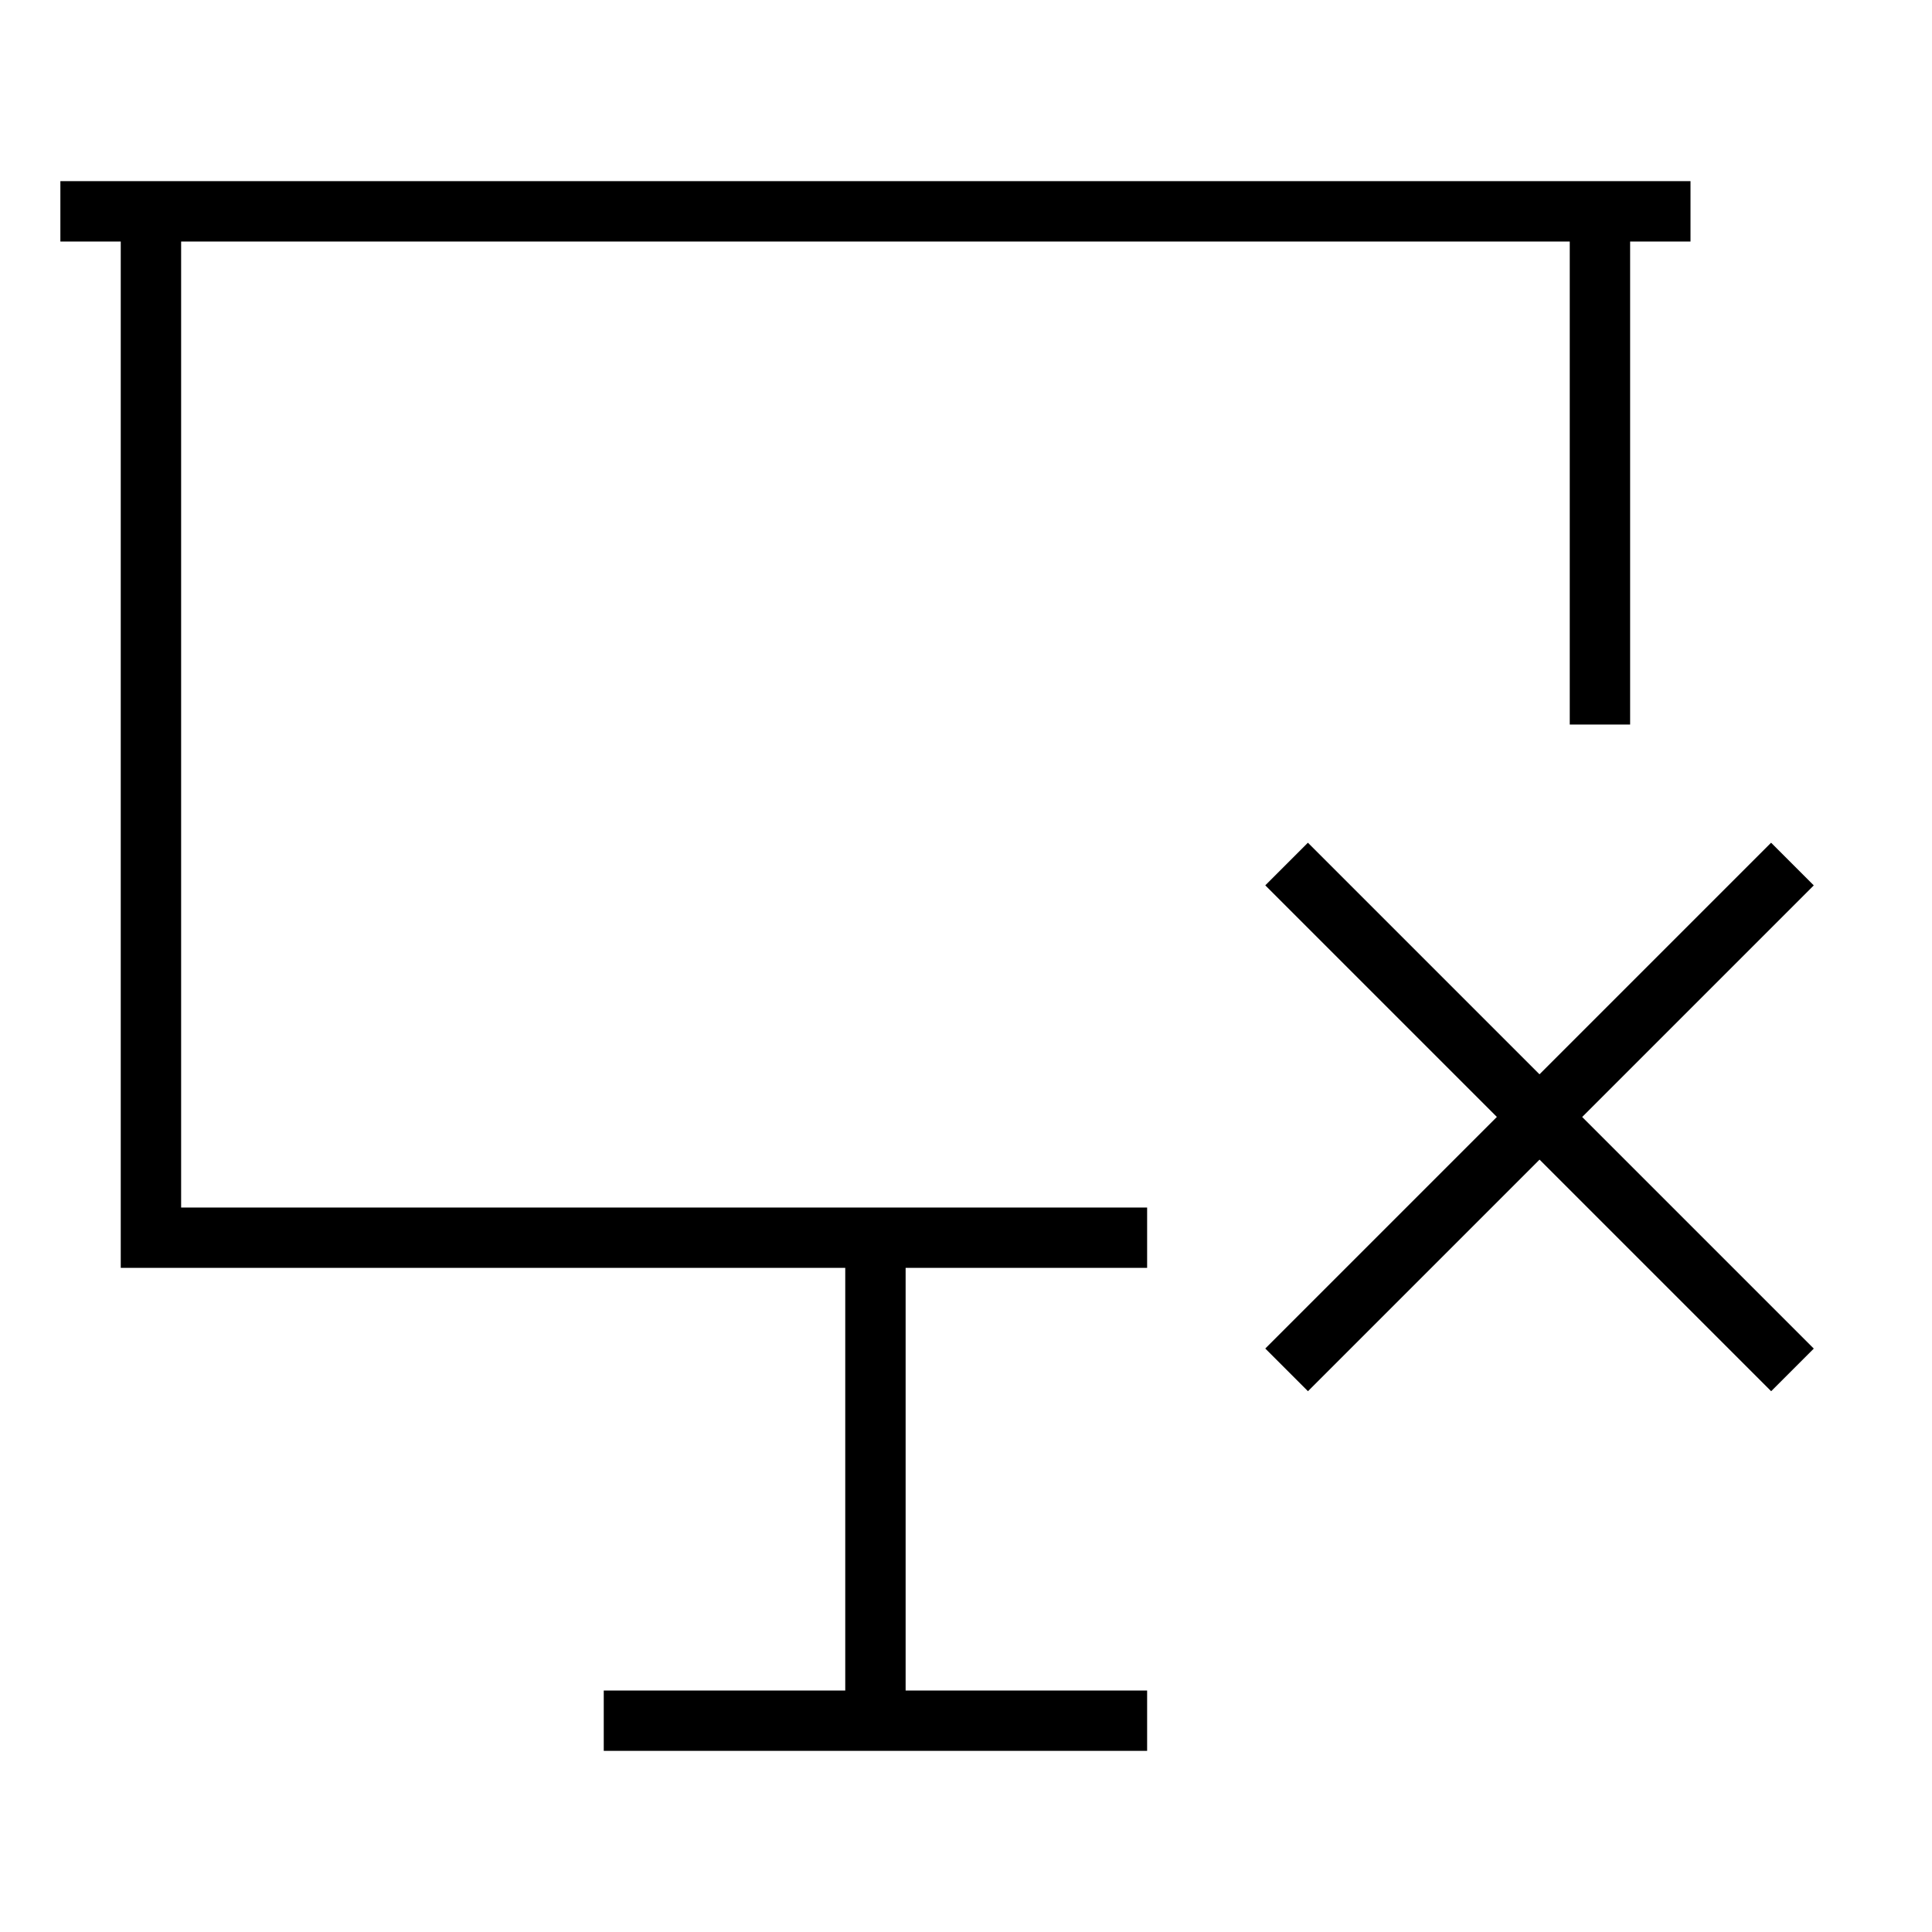
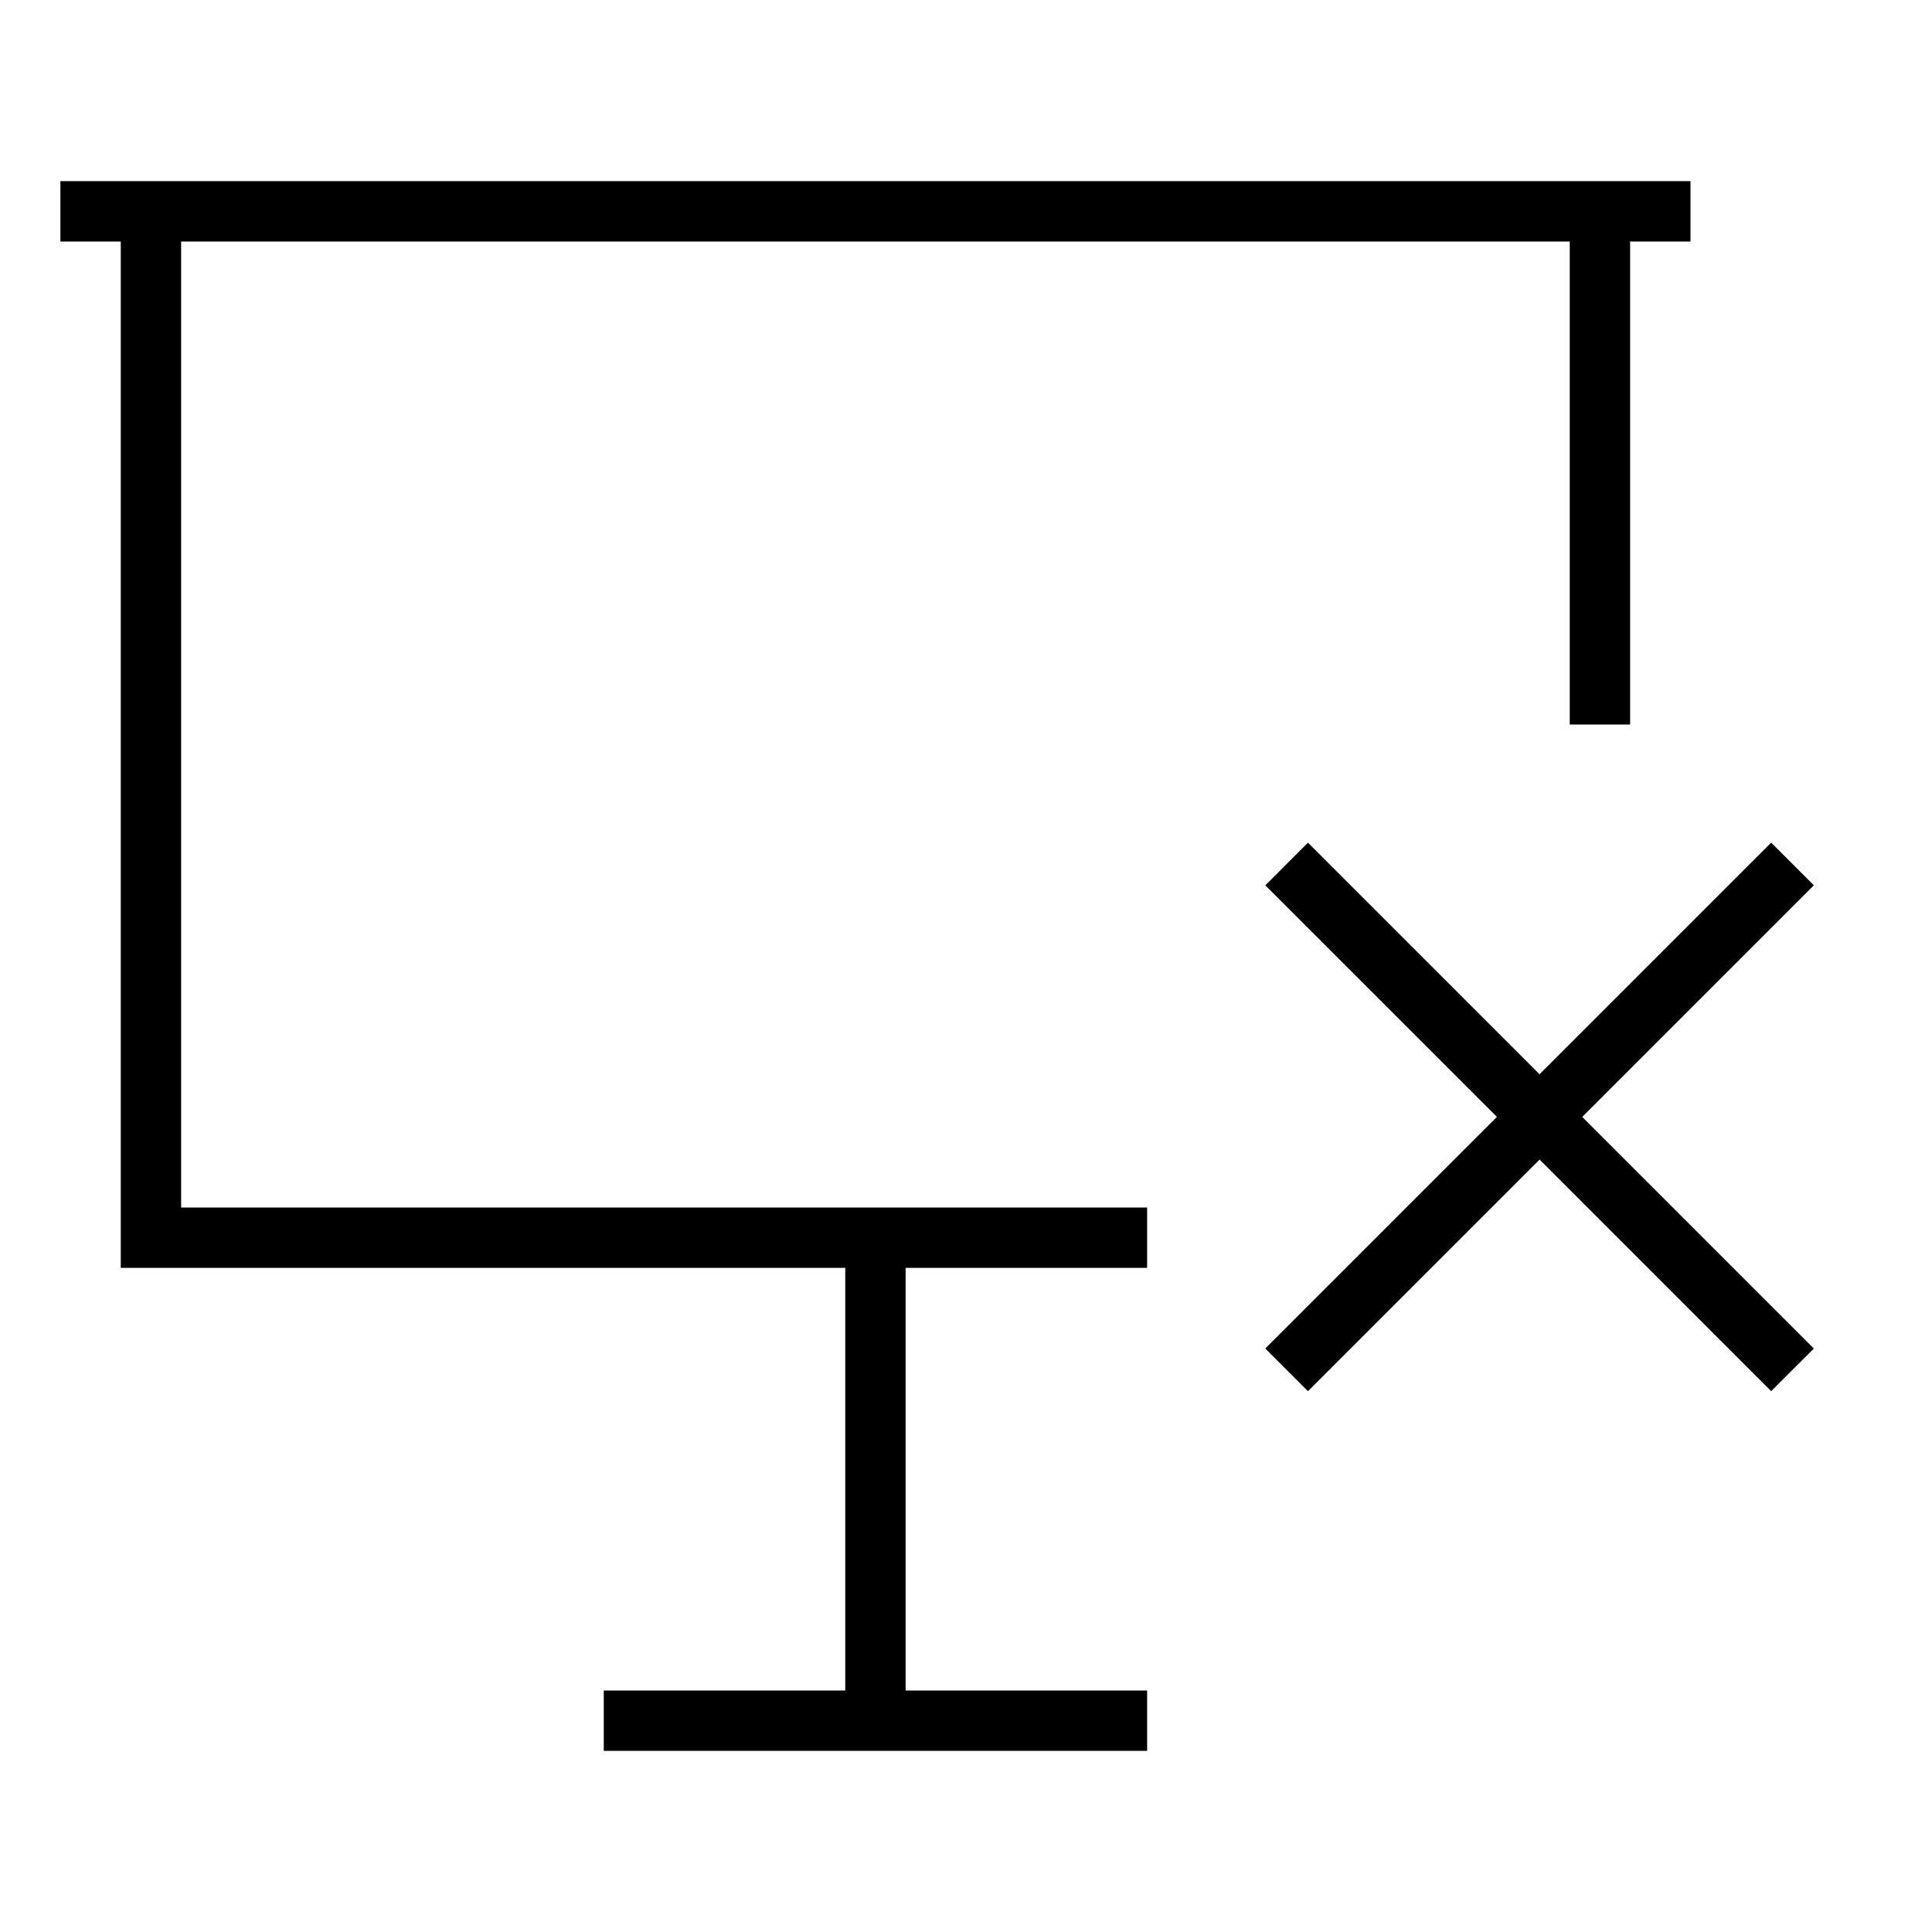
- <svg xmlns="http://www.w3.org/2000/svg" id="icons" viewBox="0 0 32 32">
-   <defs>
-     <style>.cls-1{fill:none;}</style>
-   </defs>
-   <path d="M15,28h4v1H10v-1h4v-7H2V4l-1,0v-1l27,0v1h-1V12h-1V4H3v16H19v1h-4v7Zm6.664-4.957l3.836-3.836,3.836,3.836,.706-.706-3.836-3.836,3.836-3.836-.707-.707-3.836,3.836-3.836-3.836-.706,.706,3.836,3.836-3.836,3.836,.707,.707Z" />
-   <rect class="cls-1" width="32" height="32" />
+ <svg xmlns="http://www.w3.org/2000/svg" viewBox="0 0 32 32">
+   <path d="M15 28h4v1h-9v-1h4v-7H2V4H1V3h27v1h-1v8h-1V4H3v16h16v1h-4v7zm6.664-4.957l3.837-3.837 3.835 3.836.707-.706-3.836-3.836 3.836-3.836-.707-.707-3.836 3.836-3.836-3.836-.706.707 3.836 3.835-3.837 3.837.707.707z" />
+   <path fill="none" d="M0 0h32v32H0z" />
</svg>
